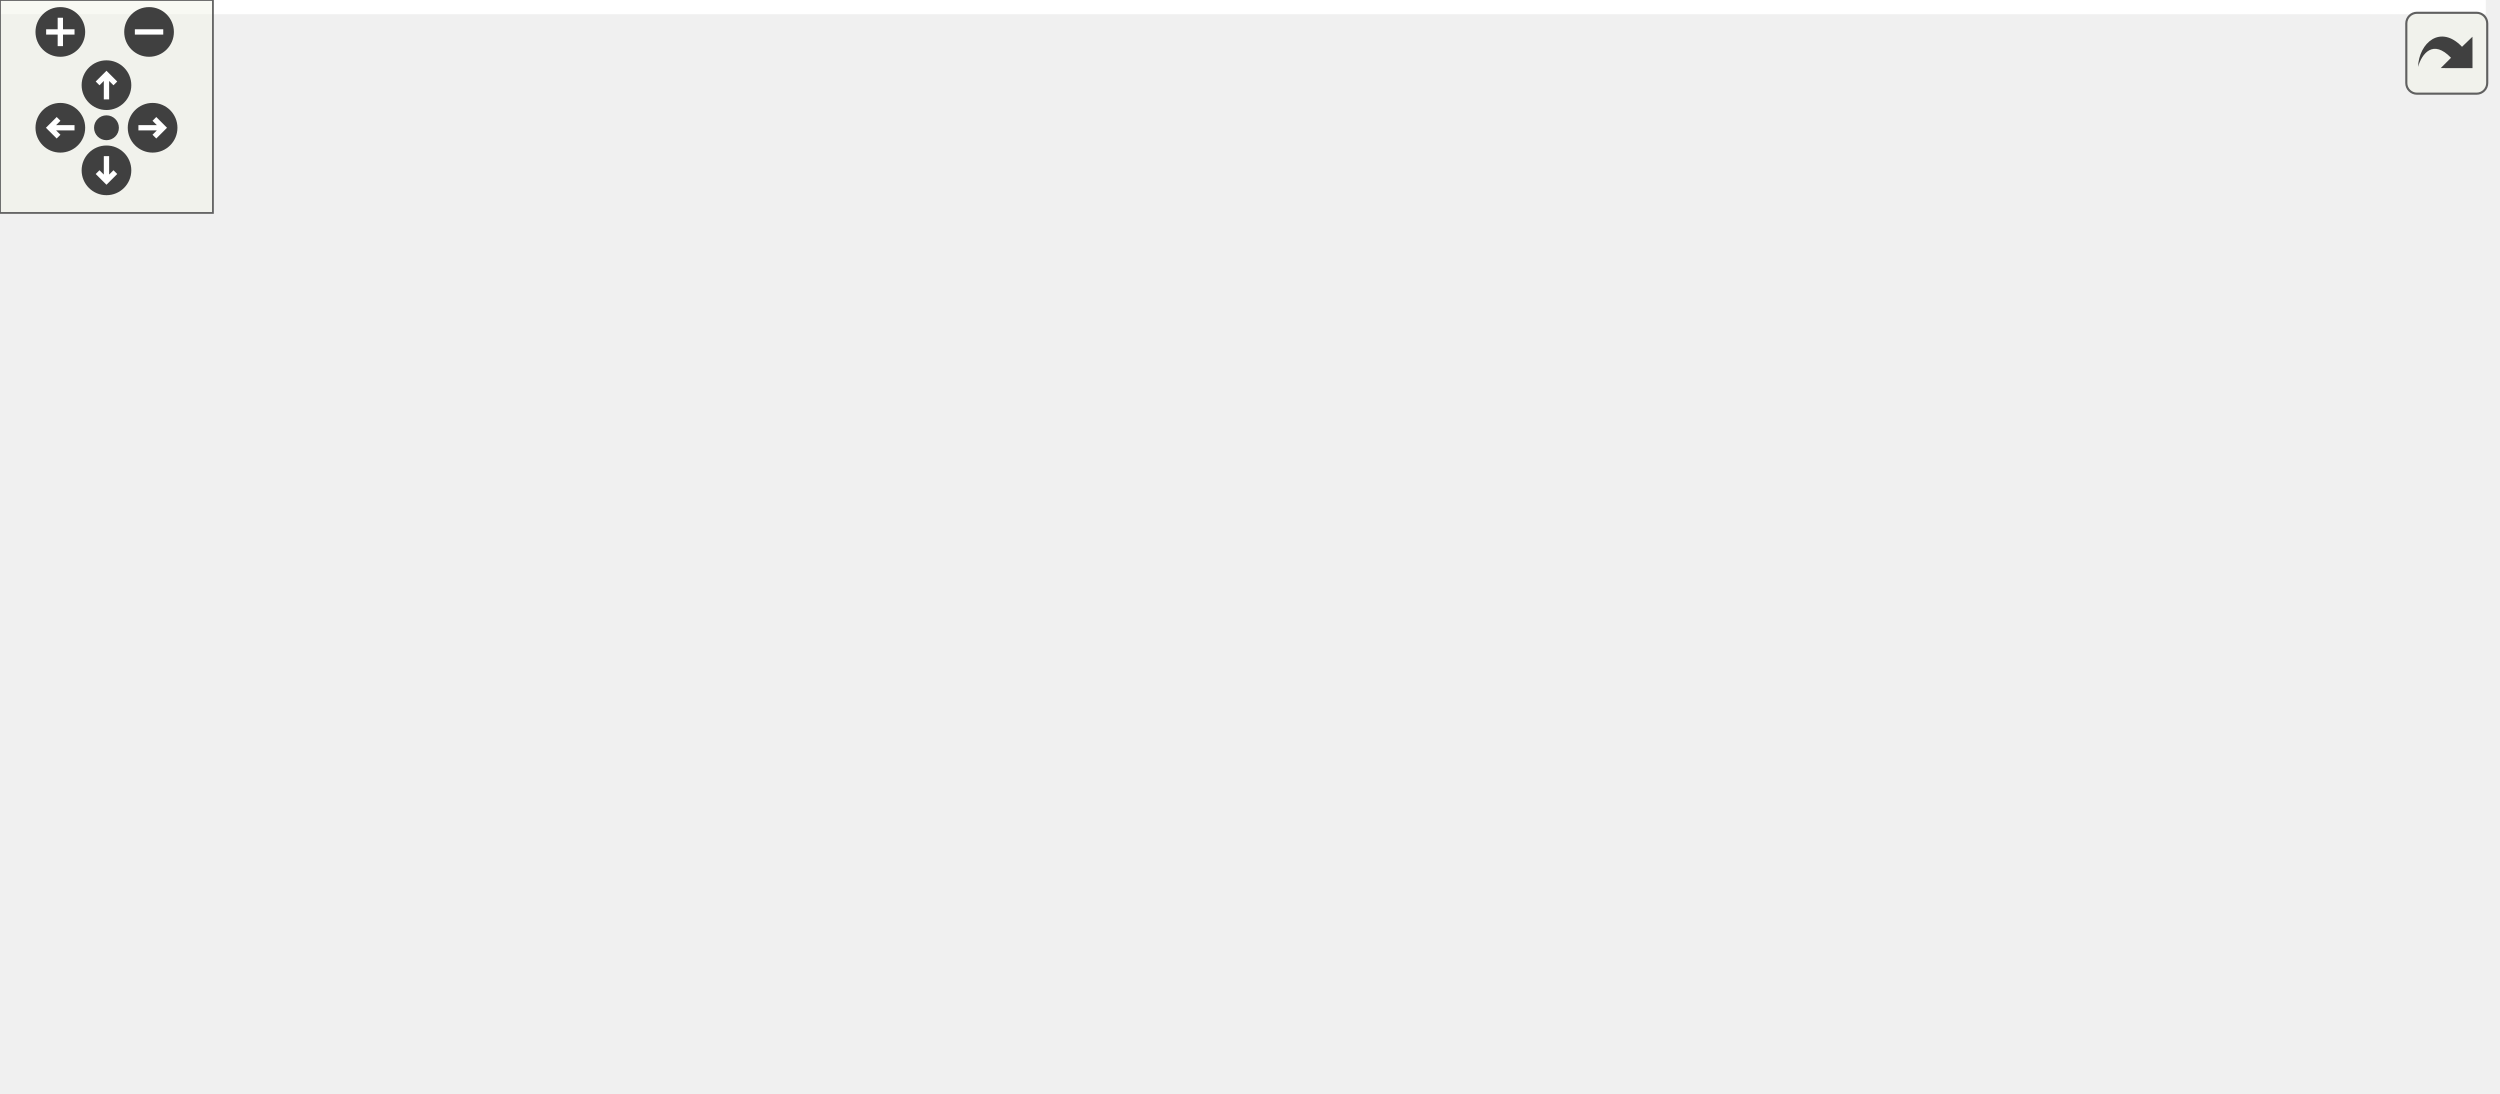
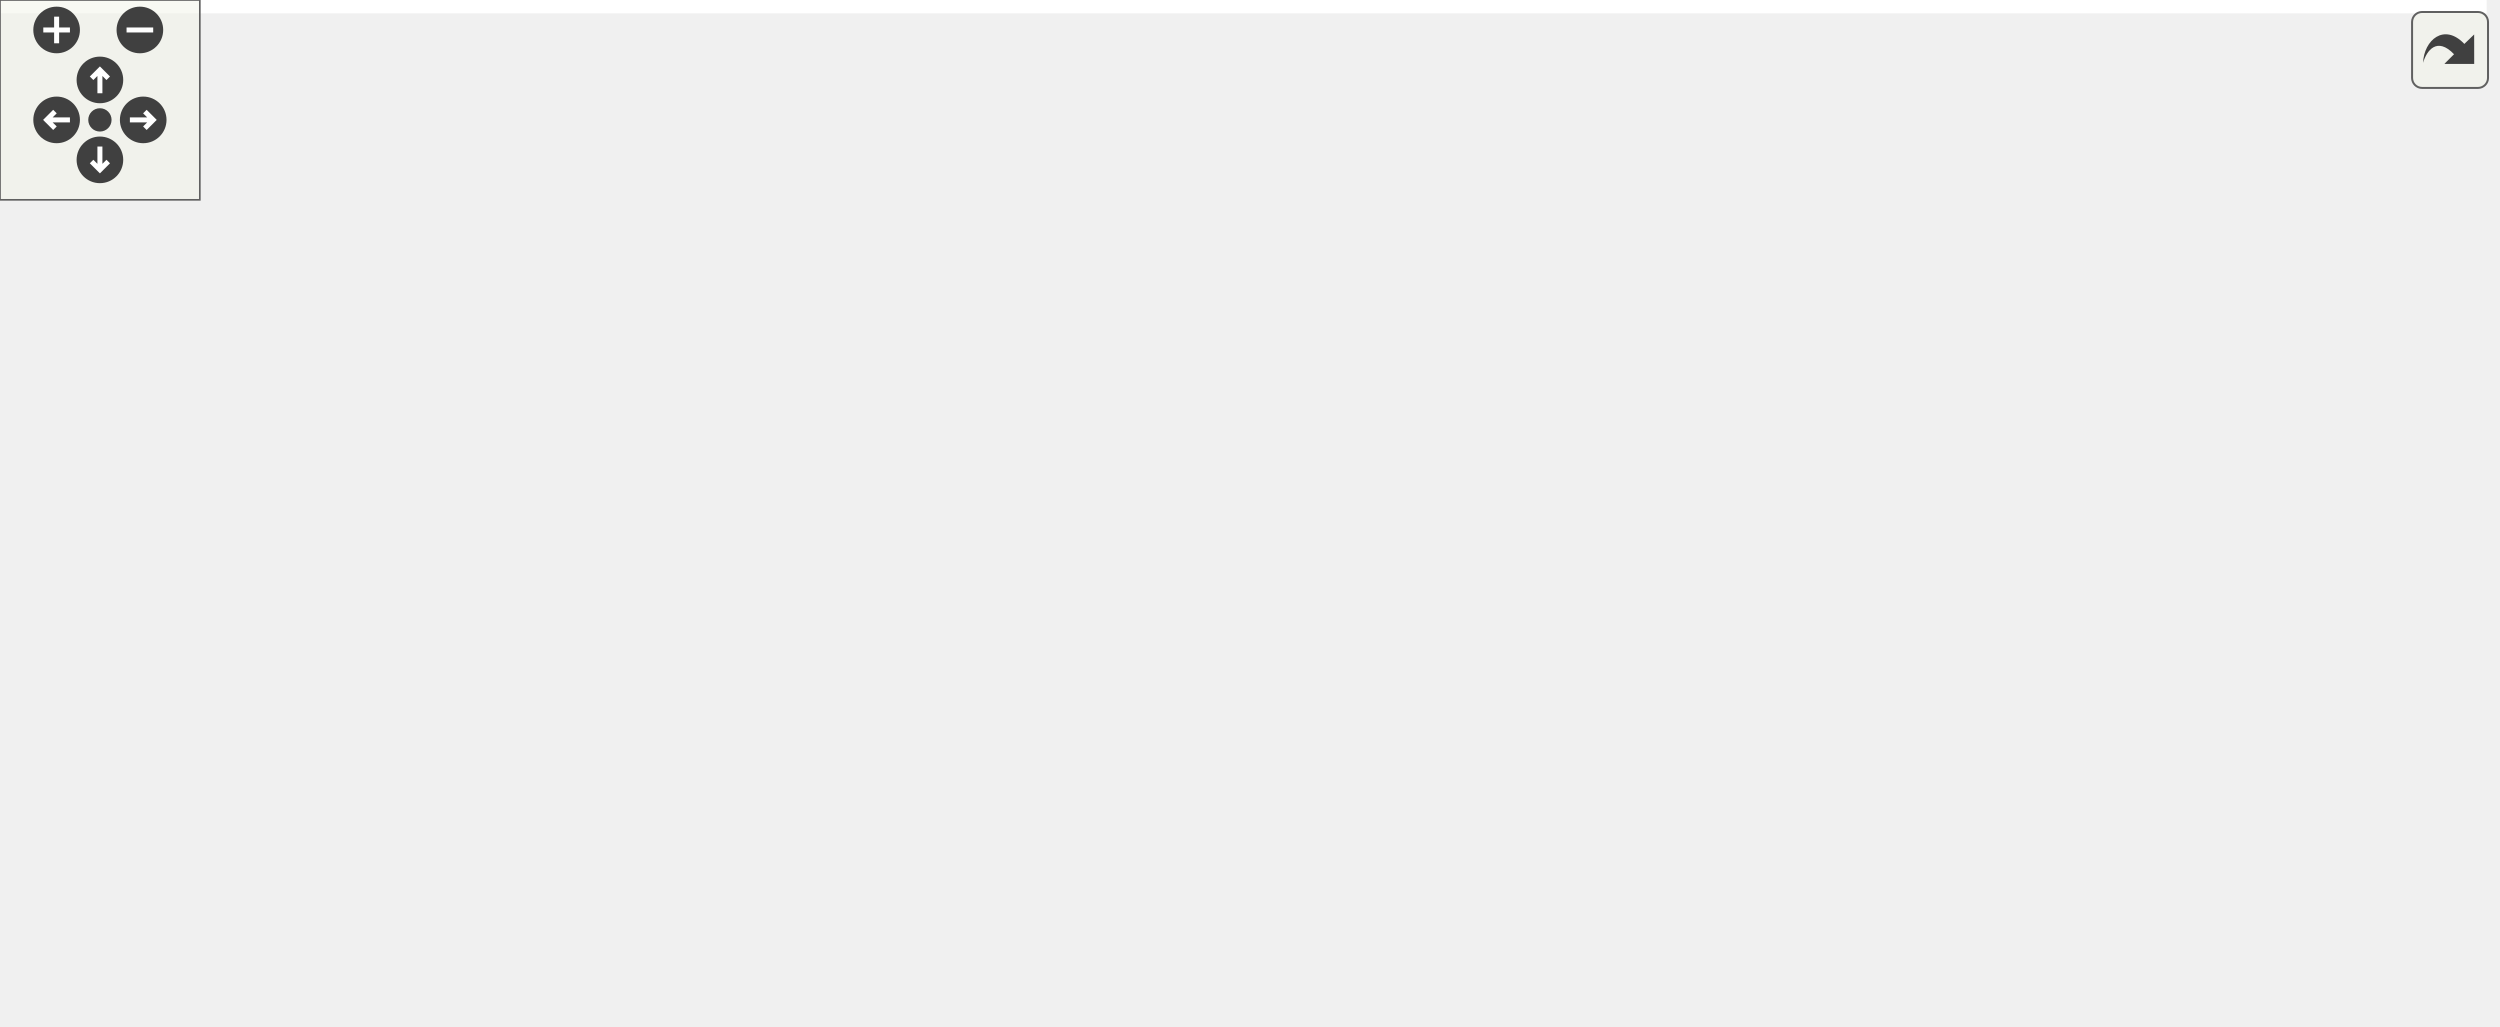
<svg xmlns="http://www.w3.org/2000/svg" xmlns:xlink="http://www.w3.org/1999/xlink" id="main" version="1.1" xml:space="preserve">
  <style type="text/css">
.edge:hover path { stroke: red; }
.edge:hover polygon { stroke: red; fill: red; }
</style>
  <defs>
    <circle id="rim" cx="0" cy="0" r="7" />
    <circle id="rim2" cx="0" cy="0" r="3.5" />
    <g id="zoomPlus">
      <use xlink:href="#rim" fill="#404040">
        <set attributeName="fill" to="#808080" begin="zoomplus.mouseover" end="zoomplus.mouseout" />
      </use>
      <path d="M-4,0h8M0,-4v8" fill="none" stroke="white" stroke-width="1.5" pointer-events="none" />
    </g>
    <g id="zoomMin">
      <use xlink:href="#rim" fill="#404040">
        <set attributeName="fill" to="#808080" begin="zoomminus.mouseover" end="zoomminus.mouseout" />
      </use>
      <path d="M-4,0h8" fill="none" stroke="white" stroke-width="1.5" pointer-events="none" />
    </g>
    <g id="dirArrow">
      <path fill="none" stroke="white" stroke-width="1.5" d="M0,-3.0v7 M-2.5,-0.5L0,-3.0L2.5,-0.5" />
    </g>
    <g id="resetDef">
      <use xlink:href="#rim2" fill="#404040">
        <set attributeName="fill" to="#808080" begin="reset.mouseover" end="reset.mouseout" />
      </use>
    </g>
  </defs>
  <svg id="graph" class="graph">
    <g id="viewport">
-       <polygon fill="white" stroke="none" points="-4,4 -4,-248 700.439,-248 700.439,4 -4,4" />
+       <polygon fill="white" stroke="none" points="-4,4 -4,-248 746.665,-248 746.665,4 -4,4" />
      <g id="node1" class="node">
-         <polygon fill="#bfbfbf" stroke="black" points="275,-224.5 275,-243.5 351,-243.5 351,-224.5 275,-224.5" />
-         <text text-anchor="middle" x="313" y="-231.5" font-family="Helvetica,sans-Serif" font-size="10.00">src/process.h</text>
+         <polygon fill="#bfbfbf" stroke="black" points="228.5,-224.5 228.5,-243.5 304.5,-243.5 304.5,-224.5 228.5,-224.5" />
+         <text text-anchor="middle" x="266.5" y="-231.5" font-family="Helvetica,sans-Serif" font-size="10.00">src/process.h</text>
      </g>
      <g id="node2" class="node">
        <g id="a_node2">
          <a xlink:href="process_8c.html" target="_top" xlink:title="implementation of ceptr processing: instructions and run tree reduction ">
-             <polygon fill="white" stroke="black" points="176,-168.5 176,-187.5 252,-187.5 252,-168.5 176,-168.5" />
-             <text text-anchor="middle" x="214" y="-175.5" font-family="Helvetica,sans-Serif" font-size="10.00">src/process.c</text>
+             <polygon fill="white" stroke="black" points="129.5,-168.5 129.5,-187.5 205.5,-187.5 205.5,-168.5 129.5,-168.5" />
+             <text text-anchor="middle" x="167.5" y="-175.5" font-family="Helvetica,sans-Serif" font-size="10.00">src/process.c</text>
          </a>
        </g>
      </g>
      <g id="edge1" class="edge">
-         <path fill="none" stroke="midnightblue" d="M288.163,-219.453C269.886,-209.483 245.584,-196.228 229.867,-187.655" />
-         <polygon fill="midnightblue" stroke="midnightblue" points="286.639,-222.608 297.094,-224.324 289.991,-216.463 286.639,-222.608" />
+         <path fill="none" stroke="midnightblue" d="M241.663,-219.453C223.386,-209.483 199.084,-196.228 183.367,-187.655" />
+         <polygon fill="midnightblue" stroke="midnightblue" points="240.139,-222.608 250.594,-224.324 243.491,-216.463 240.139,-222.608" />
      </g>
      <g id="node3" class="node">
        <g id="a_node3">
          <a xlink:href="receptor_8h.html" target="_top" xlink:title="receptor implementation header file ">
-             <polygon fill="white" stroke="black" points="308.5,-168.5 308.5,-187.5 385.5,-187.5 385.5,-168.5 308.5,-168.5" />
-             <text text-anchor="middle" x="347" y="-175.5" font-family="Helvetica,sans-Serif" font-size="10.00">src/receptor.h</text>
+             <polygon fill="white" stroke="black" points="262,-168.5 262,-187.5 339,-187.5 339,-168.5 262,-168.5" />
+             <text text-anchor="middle" x="300.5" y="-175.5" font-family="Helvetica,sans-Serif" font-size="10.00">src/receptor.h</text>
          </a>
        </g>
      </g>
      <g id="edge2" class="edge">
-         <path fill="none" stroke="midnightblue" d="M323.977,-215.566C329.827,-206.275 336.77,-195.248 341.49,-187.751" />
-         <polygon fill="midnightblue" stroke="midnightblue" points="320.981,-213.756 318.614,-224.083 326.904,-217.486 320.981,-213.756" />
+         <path fill="none" stroke="midnightblue" d="M277.477,-215.566C283.327,-206.275 290.27,-195.248 294.99,-187.751" />
+         <polygon fill="midnightblue" stroke="midnightblue" points="274.481,-213.756 272.114,-224.083 280.404,-217.486 274.481,-213.756" />
      </g>
      <g id="node4" class="node">
        <g id="a_node4">
          <a xlink:href="receptor_8c.html" target="_top" xlink:title="receptor implementation ">
-             <polygon fill="white" stroke="black" points="26.5,-112.5 26.5,-131.5 103.5,-131.5 103.5,-112.5 26.5,-112.5" />
-             <text text-anchor="middle" x="65" y="-119.5" font-family="Helvetica,sans-Serif" font-size="10.00">src/receptor.c</text>
-           </a>
-         </g>
-       </g>
-       <g id="edge23" class="edge">
-         <path fill="none" stroke="midnightblue" d="M303.539,-215.488C294.558,-200.566 279.672,-179.729 261,-168 247.77,-159.689 157.216,-141 103.938,-130.509" />
-         <polygon fill="midnightblue" stroke="midnightblue" points="300.566,-217.341 308.568,-224.285 306.643,-213.867 300.566,-217.341" />
+             <polygon fill="white" stroke="black" points="0,-112.5 0,-131.5 77,-131.5 77,-112.5 0,-112.5" />
+             <text text-anchor="middle" x="38.5" y="-119.5" font-family="Helvetica,sans-Serif" font-size="10.00">src/receptor.c</text>
+           </a>
+         </g>
+       </g>
+       <g id="edge24" class="edge">
+         <path fill="none" stroke="midnightblue" d="M256.967,-215.601C247.94,-200.751 233.026,-179.958 214.5,-168 191.977,-153.462 121.755,-138.388 77.116,-129.901" />
+         <polygon fill="midnightblue" stroke="midnightblue" points="253.991,-217.445 262.028,-224.348 260.05,-213.939 253.991,-217.445" />
+       </g>
+       <g id="node16" class="node">
+         <g id="a_node16">
+           <a xlink:href="process__spec_8h.html" target="_top" xlink:title="spec/process_spec.h">
+             <polygon fill="white" stroke="black" points="532.5,-168.5 532.5,-187.5 642.5,-187.5 642.5,-168.5 532.5,-168.5" />
+             <text text-anchor="middle" x="587.5" y="-175.5" font-family="Helvetica,sans-Serif" font-size="10.00">spec/process_spec.h</text>
+           </a>
+         </g>
+       </g>
+       <g id="edge25" class="edge">
+         <path fill="none" stroke="midnightblue" d="M314.517,-224.922C374.265,-214.871 475.835,-197.785 536.803,-187.529" />
+         <polygon fill="midnightblue" stroke="midnightblue" points="313.864,-221.483 304.583,-226.593 315.026,-228.386 313.864,-221.483" />
+       </g>
+       <g id="edge3" class="edge">
+         <path fill="none" stroke="midnightblue" d="M251.835,-166.97C201.449,-156.585 123.732,-140.567 77.318,-131.001" />
+         <polygon fill="midnightblue" stroke="midnightblue" points="251.34,-170.441 261.841,-169.032 252.753,-163.585 251.34,-170.441" />
+       </g>
+       <g id="node5" class="node">
+         <g id="a_node5">
+           <a xlink:href="tree_8c.html" target="_top" xlink:title="semantic tree pointer implementation ">
+             <polygon fill="white" stroke="black" points="171.5,-112.5 171.5,-131.5 229.5,-131.5 229.5,-112.5 171.5,-112.5" />
+             <text text-anchor="middle" x="200.5" y="-119.5" font-family="Helvetica,sans-Serif" font-size="10.00">src/tree.c</text>
+           </a>
+         </g>
+       </g>
+       <g id="edge4" class="edge">
+         <path fill="none" stroke="midnightblue" d="M275.412,-163.453C256.951,-153.483 232.403,-140.228 216.527,-131.655" />
+         <polygon fill="midnightblue" stroke="midnightblue" points="273.971,-166.652 284.433,-168.324 277.297,-160.493 273.971,-166.652" />
+       </g>
+       <g id="node6" class="node">
+         <g id="a_node6">
+           <a xlink:href="vmhost_8h.html" target="_top" xlink:title="vmhost implementation header file ">
+             <polygon fill="white" stroke="black" points="410.5,-112.5 410.5,-131.5 484.5,-131.5 484.5,-112.5 410.5,-112.5" />
+             <text text-anchor="middle" x="447.5" y="-119.5" font-family="Helvetica,sans-Serif" font-size="10.00">src/vmhost.h</text>
+           </a>
+         </g>
+       </g>
+       <g id="edge5" class="edge">
+         <path fill="none" stroke="midnightblue" d="M333.423,-164.906C361.06,-154.754 399.844,-140.506 424.316,-131.516" />
+         <polygon fill="midnightblue" stroke="midnightblue" points="331.972,-161.71 323.793,-168.444 334.386,-168.281 331.972,-161.71" />
+       </g>
+       <g id="node10" class="node">
+         <g id="a_node10">
+           <a xlink:href="tree__spec_8h.html" target="_top" xlink:title="spec/tree_spec.h">
+             <polygon fill="white" stroke="black" points="129.5,-56.5 129.5,-75.5 221.5,-75.5 221.5,-56.5 129.5,-56.5" />
+             <text text-anchor="middle" x="175.5" y="-63.5" font-family="Helvetica,sans-Serif" font-size="10.00">spec/tree_spec.h</text>
+           </a>
+         </g>
+       </g>
+       <g id="edge9" class="edge">
+         <path fill="none" stroke="midnightblue" d="M251.672,-167.399C216.448,-159.367 173.277,-146.85 162.5,-132 150.198,-115.049 161.958,-89.347 169.785,-75.904" />
+         <polygon fill="midnightblue" stroke="midnightblue" points="251.312,-170.904 261.831,-169.645 252.822,-164.069 251.312,-170.904" />
+       </g>
+       <g id="node11" class="node">
+         <g id="a_node11">
+           <a xlink:href="http__example_8h.html" target="_top" xlink:title="spec/http_example.h">
+             <polygon fill="white" stroke="black" points="247,-112.5 247,-131.5 354,-131.5 354,-112.5 247,-112.5" />
+             <text text-anchor="middle" x="300.5" y="-119.5" font-family="Helvetica,sans-Serif" font-size="10.00">spec/http_example.h</text>
+           </a>
+         </g>
+       </g>
+       <g id="edge11" class="edge">
+         <path fill="none" stroke="midnightblue" d="M300.5,-157.805C300.5,-148.91 300.5,-138.78 300.5,-131.751" />
+         <polygon fill="midnightblue" stroke="midnightblue" points="297,-158.083 300.5,-168.083 304,-158.083 297,-158.083" />
+       </g>
+       <g id="node12" class="node">
+         <g id="a_node12">
+           <a xlink:href="mtree__spec_8h.html" target="_top" xlink:title="spec/mtree_spec.h">
+             <polygon fill="white" stroke="black" points="239.5,-56.5 239.5,-75.5 339.5,-75.5 339.5,-56.5 239.5,-56.5" />
+             <text text-anchor="middle" x="289.5" y="-63.5" font-family="Helvetica,sans-Serif" font-size="10.00">spec/mtree_spec.h</text>
+           </a>
+         </g>
+       </g>
+       <g id="edge18" class="edge">
+         <path fill="none" stroke="midnightblue" d="M328.869,-163.632C350.228,-151.575 374.008,-132.612 362.5,-112 352.557,-94.191 332.35,-82.555 315.711,-75.586" />
+         <polygon fill="midnightblue" stroke="midnightblue" points="327.16,-160.577 319.973,-168.361 330.446,-166.758 327.16,-160.577" />
+       </g>
+       <g id="node13" class="node">
+         <g id="a_node13">
+           <a xlink:href="receptor__spec_8h.html" target="_top" xlink:title="spec/receptor_spec.h">
+             <polygon fill="white" stroke="black" points="1.5,-56.5 1.5,-75.5 111.5,-75.5 111.5,-56.5 1.5,-56.5" />
+             <text text-anchor="middle" x="56.5" y="-63.5" font-family="Helvetica,sans-Serif" font-size="10.00">spec/receptor_spec.h</text>
+           </a>
+         </g>
+       </g>
+       <g id="edge21" class="edge">
+         <path fill="none" stroke="midnightblue" d="M251.902,-165.958C222.601,-158.372 184.982,-146.964 153.5,-132 119.629,-115.9 84.056,-89.124 66.929,-75.511" />
+         <polygon fill="midnightblue" stroke="midnightblue" points="251.343,-169.426 261.895,-168.481 253.056,-162.639 251.343,-169.426" />
+       </g>
+       <g id="node14" class="node">
+         <g id="a_node14">
+           <a xlink:href="semtrex__spec_8h.html" target="_top" xlink:title="spec/semtrex_spec.h">
+             <polygon fill="white" stroke="black" points="613.5,-56.5 613.5,-75.5 723.5,-75.5 723.5,-56.5 613.5,-56.5" />
+             <text text-anchor="middle" x="668.5" y="-63.5" font-family="Helvetica,sans-Serif" font-size="10.00">spec/semtrex_spec.h</text>
+           </a>
+         </g>
+       </g>
+       <g id="edge19" class="edge">
+         <path fill="none" stroke="midnightblue" d="M349.201,-174.963C427.852,-170.898 578.569,-159.661 623.5,-132 645.239,-118.616 659.144,-90.368 665.123,-75.92" />
+         <polygon fill="midnightblue" stroke="midnightblue" points="348.873,-171.475 339.059,-175.468 349.221,-178.466 348.873,-171.475" />
      </g>
      <g id="node15" class="node">
        <g id="a_node15">
-           <a xlink:href="process__spec_8h.html" target="_top" xlink:title="spec/process_spec.h">
-             <polygon fill="white" stroke="black" points="551,-168.5 551,-187.5 661,-187.5 661,-168.5 551,-168.5" />
-             <text text-anchor="middle" x="606" y="-175.5" font-family="Helvetica,sans-Serif" font-size="10.00">spec/process_spec.h</text>
-           </a>
-         </g>
-       </g>
-       <g id="edge24" class="edge">
-         <path fill="none" stroke="midnightblue" d="M360.858,-224.18C415.882,-214.039 505.575,-197.508 559.862,-187.503" />
-         <polygon fill="midnightblue" stroke="midnightblue" points="360.204,-220.741 351.004,-225.996 361.473,-227.625 360.204,-220.741" />
-       </g>
-       <g id="edge3" class="edge">
-         <path fill="none" stroke="midnightblue" d="M298.486,-167.71C243.301,-157.143 154.293,-140.099 103.605,-130.392" />
-         <polygon fill="midnightblue" stroke="midnightblue" points="297.901,-171.161 308.38,-169.605 299.217,-164.286 297.901,-171.161" />
-       </g>
-       <g id="node5" class="node">
-         <g id="a_node5">
-           <a xlink:href="vmhost_8h.html" target="_top" xlink:title="vmhost implementation header file ">
-             <polygon fill="white" stroke="black" points="122,-112.5 122,-131.5 196,-131.5 196,-112.5 122,-112.5" />
-             <text text-anchor="middle" x="159" y="-119.5" font-family="Helvetica,sans-Serif" font-size="10.00">src/vmhost.h</text>
-           </a>
-         </g>
-       </g>
-       <g id="edge4" class="edge">
-         <path fill="none" stroke="midnightblue" d="M307.199,-165.568C271.734,-155.381 220.634,-140.703 188.65,-131.516" />
-         <polygon fill="midnightblue" stroke="midnightblue" points="306.633,-169.047 317.211,-168.444 308.566,-162.319 306.633,-169.047" />
+           <a xlink:href="scape__spec_8h.html" target="_top" xlink:title="spec/scape_spec.h">
+             <polygon fill="white" stroke="black" points="514,-112.5 514,-131.5 615,-131.5 615,-112.5 514,-112.5" />
+             <text text-anchor="middle" x="564.5" y="-119.5" font-family="Helvetica,sans-Serif" font-size="10.00">spec/scape_spec.h</text>
+           </a>
+         </g>
+       </g>
+       <g id="edge22" class="edge">
+         <path fill="none" stroke="midnightblue" d="M349.061,-167.067C398.851,-156.883 475.486,-141.207 522.672,-131.556" />
+         <polygon fill="midnightblue" stroke="midnightblue" points="348.266,-163.657 339.171,-169.09 349.669,-170.515 348.266,-163.657" />
+       </g>
+       <g id="node7" class="node">
+         <g id="a_node7">
+           <a xlink:href="vmhost_8c.html" target="_top" xlink:title="virtual machine host receptor implementation ">
+             <polygon fill="white" stroke="black" points="483.5,-56.5 483.5,-75.5 557.5,-75.5 557.5,-56.5 483.5,-56.5" />
+             <text text-anchor="middle" x="520.5" y="-63.5" font-family="Helvetica,sans-Serif" font-size="10.00">src/vmhost.c</text>
+           </a>
+         </g>
+       </g>
+       <g id="edge6" class="edge">
+         <path fill="none" stroke="midnightblue" d="M467.642,-106.101C480.779,-96.382 497.482,-84.027 508.558,-75.834" />
+         <polygon fill="midnightblue" stroke="midnightblue" points="465.187,-103.563 459.229,-112.324 469.35,-109.191 465.187,-103.563" />
+       </g>
+       <g id="node8" class="node">
+         <g id="a_node8">
+           <a xlink:href="vmhost__spec_8h.html" target="_top" xlink:title="spec/vmhost_spec.h">
+             <polygon fill="white" stroke="black" points="358,-56.5 358,-75.5 465,-75.5 465,-56.5 358,-56.5" />
+             <text text-anchor="middle" x="411.5" y="-63.5" font-family="Helvetica,sans-Serif" font-size="10.00">spec/vmhost_spec.h</text>
+           </a>
+         </g>
+       </g>
+       <g id="edge7" class="edge">
+         <path fill="none" stroke="midnightblue" d="M435.877,-103.566C429.683,-94.275 422.332,-83.248 417.334,-75.751" />
+         <polygon fill="midnightblue" stroke="midnightblue" points="433.096,-105.704 441.555,-112.083 438.92,-101.821 433.096,-105.704" />
      </g>
      <g id="node9" class="node">
        <g id="a_node9">
-           <a xlink:href="tree__spec_8h.html" target="_top" xlink:title="spec/tree_spec.h">
-             <polygon fill="white" stroke="black" points="464,-56.5 464,-75.5 556,-75.5 556,-56.5 464,-56.5" />
-             <text text-anchor="middle" x="510" y="-63.5" font-family="Helvetica,sans-Serif" font-size="10.00">spec/tree_spec.h</text>
+           <a xlink:href="ceptr__specs_8c.html" target="_top" xlink:title="implements a main() entry point for running all the tests ">
+             <polygon fill="white" stroke="black" points="360.5,-0.5 360.5,-19.5 462.5,-19.5 462.5,-0.5 360.5,-0.5" />
+             <text text-anchor="middle" x="411.5" y="-7.5" font-family="Helvetica,sans-Serif" font-size="10.00">spec/ceptr_specs.c</text>
          </a>
        </g>
      </g>
      <g id="edge8" class="edge">
-         <path fill="none" stroke="midnightblue" d="M368.169,-162.714C402.517,-139.535 469.353,-94.43 497.269,-75.591" />
-         <polygon fill="midnightblue" stroke="midnightblue" points="366.122,-159.873 359.79,-168.368 370.037,-165.676 366.122,-159.873" />
-       </g>
-       <g id="node10" class="node">
-         <g id="a_node10">
-           <a xlink:href="http__example_8h.html" target="_top" xlink:title="spec/http_example.h">
-             <polygon fill="white" stroke="black" points="252.5,-112.5 252.5,-131.5 359.5,-131.5 359.5,-112.5 252.5,-112.5" />
-             <text text-anchor="middle" x="306" y="-119.5" font-family="Helvetica,sans-Serif" font-size="10.00">spec/http_example.h</text>
-           </a>
-         </g>
+         <path fill="none" stroke="midnightblue" d="M411.5,-45.804C411.5,-36.91 411.5,-26.78 411.5,-19.751" />
+         <polygon fill="midnightblue" stroke="midnightblue" points="408,-46.083 411.5,-56.083 415,-46.083 408,-46.083" />
      </g>
      <g id="edge10" class="edge">
-         <path fill="none" stroke="midnightblue" d="M333.983,-159.855C326.883,-150.505 318.396,-139.327 312.644,-131.751" />
-         <polygon fill="midnightblue" stroke="midnightblue" points="331.395,-162.235 340.23,-168.083 336.97,-158.002 331.395,-162.235" />
-       </g>
-       <g id="node11" class="node">
-         <g id="a_node11">
-           <a xlink:href="mtree__spec_8h.html" target="_top" xlink:title="spec/mtree_spec.h">
-             <polygon fill="white" stroke="black" points="218,-56.5 218,-75.5 318,-75.5 318,-56.5 218,-56.5" />
-             <text text-anchor="middle" x="268" y="-63.5" font-family="Helvetica,sans-Serif" font-size="10.00">spec/mtree_spec.h</text>
-           </a>
-         </g>
+         <path fill="none" stroke="midnightblue" d="M222.906,-54.153C267.497,-43.95 333.354,-28.881 374.28,-19.516" />
+         <polygon fill="midnightblue" stroke="midnightblue" points="221.862,-50.801 212.895,-56.444 223.424,-57.625 221.862,-50.801" />
      </g>
      <g id="edge17" class="edge">
-         <path fill="none" stroke="midnightblue" d="M298.544,-168.334C277.766,-161.958 255.448,-150.95 243,-132 230.918,-113.608 248.651,-88.514 259.912,-75.543" />
-         <polygon fill="midnightblue" stroke="midnightblue" points="297.683,-171.728 308.255,-171.028 299.555,-164.982 297.683,-171.728" />
-       </g>
-       <g id="node12" class="node">
-         <g id="a_node12">
-           <a xlink:href="receptor__spec_8h.html" target="_top" xlink:title="spec/receptor_spec.h">
-             <polygon fill="white" stroke="black" points="336,-56.5 336,-75.5 446,-75.5 446,-56.5 336,-56.5" />
-             <text text-anchor="middle" x="391" y="-63.5" font-family="Helvetica,sans-Serif" font-size="10.00">spec/receptor_spec.h</text>
-           </a>
-         </g>
+         <path fill="none" stroke="midnightblue" d="M327.505,-107.862C348.088,-97.849 375.845,-84.346 393.71,-75.654" />
+         <polygon fill="midnightblue" stroke="midnightblue" points="325.795,-104.802 318.334,-112.324 328.858,-111.097 325.795,-104.802" />
+       </g>
+       <g id="edge12" class="edge">
+         <path fill="none" stroke="midnightblue" d="M271.259,-108.368C247.85,-98.255 215.659,-84.349 195.214,-75.516" />
+         <polygon fill="midnightblue" stroke="midnightblue" points="270.125,-111.691 280.693,-112.444 272.901,-105.265 270.125,-111.691" />
+       </g>
+       <g id="edge13" class="edge">
+         <path fill="none" stroke="midnightblue" d="M296.65,-102.101C294.824,-93.136 292.73,-82.858 291.283,-75.751" />
+         <polygon fill="midnightblue" stroke="midnightblue" points="293.258,-102.983 298.684,-112.083 300.117,-101.586 293.258,-102.983" />
+       </g>
+       <g id="edge15" class="edge">
+         <path fill="none" stroke="midnightblue" d="M252.068,-110.281C205.959,-100.077 137.473,-84.92 94.982,-75.516" />
+         <polygon fill="midnightblue" stroke="midnightblue" points="251.317,-113.7 261.837,-112.444 252.83,-106.865 251.317,-113.7" />
+       </g>
+       <g id="edge14" class="edge">
+         <path fill="none" stroke="midnightblue" d="M318.039,-52.368C340.886,-42.255 372.305,-28.349 392.259,-19.516" />
+         <polygon fill="midnightblue" stroke="midnightblue" points="316.559,-49.196 308.831,-56.444 319.392,-55.596 316.559,-49.196" />
+       </g>
+       <g id="edge16" class="edge">
+         <path fill="none" stroke="midnightblue" d="M121.858,-55.058C190.629,-44.597 297.438,-28.35 360.328,-18.784" />
+         <polygon fill="midnightblue" stroke="midnightblue" points="120.939,-51.658 111.579,-56.622 121.992,-58.578 120.939,-51.658" />
      </g>
      <g id="edge20" class="edge">
-         <path fill="none" stroke="midnightblue" d="M355.66,-159.472C359.613,-151.219 364.24,-141.19 368,-132 376.159,-112.058 384.215,-88.024 388.28,-75.512" />
-         <polygon fill="midnightblue" stroke="midnightblue" points="352.504,-157.959 351.276,-168.482 358.798,-161.022 352.504,-157.959" />
-       </g>
-       <g id="node13" class="node">
-         <g id="a_node13">
-           <a xlink:href="semtrex__spec_8h.html" target="_top" xlink:title="spec/semtrex_spec.h">
-             <polygon fill="white" stroke="black" points="574,-112.5 574,-131.5 684,-131.5 684,-112.5 574,-112.5" />
-             <text text-anchor="middle" x="629" y="-119.5" font-family="Helvetica,sans-Serif" font-size="10.00">spec/semtrex_spec.h</text>
-           </a>
-         </g>
-       </g>
-       <g id="edge18" class="edge">
-         <path fill="none" stroke="midnightblue" d="M395.469,-167.719C448.518,-157.56 532.857,-141.41 584.345,-131.551" />
-         <polygon fill="midnightblue" stroke="midnightblue" points="394.783,-164.286 385.62,-169.605 396.099,-171.161 394.783,-164.286" />
-       </g>
-       <g id="node14" class="node">
-         <g id="a_node14">
-           <a xlink:href="scape__spec_8h.html" target="_top" xlink:title="spec/scape_spec.h">
-             <polygon fill="white" stroke="black" points="454.5,-112.5 454.5,-131.5 555.5,-131.5 555.5,-112.5 454.5,-112.5" />
-             <text text-anchor="middle" x="505" y="-119.5" font-family="Helvetica,sans-Serif" font-size="10.00">spec/scape_spec.h</text>
-           </a>
-         </g>
-       </g>
-       <g id="edge21" class="edge">
-         <path fill="none" stroke="midnightblue" d="M381.608,-165.172C411.359,-155.004 453.547,-140.585 480.082,-131.516" />
-         <polygon fill="midnightblue" stroke="midnightblue" points="380.366,-161.898 372.036,-168.444 382.63,-168.521 380.366,-161.898" />
-       </g>
-       <g id="node6" class="node">
-         <g id="a_node6">
-           <a xlink:href="vmhost_8c.html" target="_top" xlink:title="virtual machine host receptor implementation ">
-             <polygon fill="white" stroke="black" points="0,-56.5 0,-75.5 74,-75.5 74,-56.5 0,-56.5" />
-             <text text-anchor="middle" x="37" y="-63.5" font-family="Helvetica,sans-Serif" font-size="10.00">src/vmhost.c</text>
-           </a>
-         </g>
-       </g>
-       <g id="edge5" class="edge">
-         <path fill="none" stroke="midnightblue" d="M130.461,-108.368C107.614,-98.255 76.195,-84.349 56.241,-75.516" />
-         <polygon fill="midnightblue" stroke="midnightblue" points="129.108,-111.597 139.669,-112.444 131.941,-105.196 129.108,-111.597" />
-       </g>
-       <g id="node7" class="node">
-         <g id="a_node7">
-           <a xlink:href="vmhost__spec_8h.html" target="_top" xlink:title="spec/vmhost_spec.h">
-             <polygon fill="white" stroke="black" points="92.5,-56.5 92.5,-75.5 199.5,-75.5 199.5,-56.5 92.5,-56.5" />
-             <text text-anchor="middle" x="146" y="-63.5" font-family="Helvetica,sans-Serif" font-size="10.00">spec/vmhost_spec.h</text>
-           </a>
-         </g>
-       </g>
-       <g id="edge6" class="edge">
-         <path fill="none" stroke="midnightblue" d="M154.45,-102.101C152.292,-93.136 149.818,-82.858 148.107,-75.751" />
-         <polygon fill="midnightblue" stroke="midnightblue" points="151.11,-103.18 156.853,-112.083 157.915,-101.542 151.11,-103.18" />
-       </g>
-       <g id="node8" class="node">
-         <g id="a_node8">
-           <a xlink:href="ceptr__specs_8c.html" target="_top" xlink:title="implements a main() entry point for running all the tests ">
-             <polygon fill="white" stroke="black" points="459,-0.5 459,-19.5 561,-19.5 561,-0.5 459,-0.5" />
-             <text text-anchor="middle" x="510" y="-7.5" font-family="Helvetica,sans-Serif" font-size="10.00">spec/ceptr_specs.c</text>
-           </a>
-         </g>
-       </g>
-       <g id="edge7" class="edge">
-         <path fill="none" stroke="midnightblue" d="M209.839,-55.529C280.63,-45.028 393.431,-28.293 458.719,-18.608" />
-         <polygon fill="midnightblue" stroke="midnightblue" points="209.088,-52.102 199.709,-57.032 210.115,-59.027 209.088,-52.102" />
-       </g>
-       <g id="edge9" class="edge">
-         <path fill="none" stroke="midnightblue" d="M510,-45.804C510,-36.91 510,-26.78 510,-19.751" />
-         <polygon fill="midnightblue" stroke="midnightblue" points="506.5,-46.083 510,-56.083 513.5,-46.083 506.5,-46.083" />
-       </g>
-       <g id="edge16" class="edge">
-         <path fill="none" stroke="midnightblue" d="M270.954,-109.172C240.826,-99.004 198.104,-84.585 171.234,-75.516" />
-         <polygon fill="midnightblue" stroke="midnightblue" points="270.053,-112.562 280.648,-112.444 272.292,-105.929 270.053,-112.562" />
-       </g>
-       <g id="edge11" class="edge">
-         <path fill="none" stroke="midnightblue" d="M348.201,-109.829C386.718,-99.633 442.822,-84.782 477.827,-75.516" />
-         <polygon fill="midnightblue" stroke="midnightblue" points="347.096,-106.501 338.324,-112.444 348.887,-113.268 347.096,-106.501" />
-       </g>
-       <g id="edge12" class="edge">
-         <path fill="none" stroke="midnightblue" d="M293.935,-103.855C287.355,-94.505 279.489,-83.326 274.158,-75.751" />
-         <polygon fill="midnightblue" stroke="midnightblue" points="291.108,-105.919 299.725,-112.083 296.832,-101.891 291.108,-105.919" />
-       </g>
-       <g id="edge14" class="edge">
-         <path fill="none" stroke="midnightblue" d="M328.194,-106.901C343.78,-96.999 364.13,-84.07 377.377,-75.654" />
-         <polygon fill="midnightblue" stroke="midnightblue" points="326.221,-104.007 319.657,-112.324 329.974,-109.916 326.221,-104.007" />
-       </g>
-       <g id="edge13" class="edge">
-         <path fill="none" stroke="midnightblue" d="M316.323,-54.217C362.051,-44.013 429.779,-28.901 471.834,-19.516" />
-         <polygon fill="midnightblue" stroke="midnightblue" points="315.343,-50.85 306.346,-56.444 316.868,-57.682 315.343,-50.85" />
-       </g>
-       <g id="edge15" class="edge">
-         <path fill="none" stroke="midnightblue" d="M419.137,-52.232C441.396,-42.131 471.856,-28.309 491.232,-19.516" />
-         <polygon fill="midnightblue" stroke="midnightblue" points="417.516,-49.124 409.856,-56.444 420.409,-55.498 417.516,-49.124" />
-       </g>
-       <g id="edge19" class="edge">
-         <path fill="none" stroke="midnightblue" d="M618.669,-103.575C609.84,-89.63 596.181,-70.137 581,-56 564.66,-40.783 542.491,-27.682 527.296,-19.602" />
-         <polygon fill="midnightblue" stroke="midnightblue" points="615.755,-105.517 623.97,-112.208 621.72,-101.855 615.755,-105.517" />
-       </g>
-       <g id="edge22" class="edge">
-         <path fill="none" stroke="midnightblue" d="M533.288,-107.379C545.394,-99.933 558.272,-89.457 565,-76 576.503,-52.994 546.96,-31.233 526.855,-19.653" />
-         <polygon fill="midnightblue" stroke="midnightblue" points="531.267,-104.502 524.296,-112.48 534.721,-110.59 531.267,-104.502" />
-       </g>
-       <g id="edge25" class="edge">
-         <path fill="none" stroke="midnightblue" d="M646.711,-165.052C675.392,-154.285 706.471,-136.392 693,-112 663.439,-58.474 593.511,-31.654 549.162,-19.573" />
-         <polygon fill="midnightblue" stroke="midnightblue" points="645.409,-161.8 637.144,-168.43 647.739,-168.401 645.409,-161.8" />
+         <path fill="none" stroke="midnightblue" d="M617.793,-54.346C569.224,-44.141 496.881,-28.94 452.032,-19.516" />
+         <polygon fill="midnightblue" stroke="midnightblue" points="617.272,-57.812 627.778,-56.444 618.711,-50.962 617.272,-57.812" />
+       </g>
+       <g id="edge23" class="edge">
+         <path fill="none" stroke="midnightblue" d="M570.727,-102.792C574.338,-88.634 576.441,-69.237 566.5,-56 553.88,-39.195 502.834,-26.634 462.725,-19.113" />
+         <polygon fill="midnightblue" stroke="midnightblue" points="567.363,-101.825 567.846,-112.409 574.069,-103.834 567.363,-101.825" />
+       </g>
+       <g id="edge26" class="edge">
+         <path fill="none" stroke="midnightblue" d="M623.552,-164.952C678.392,-144.79 772.4,-101.884 732.5,-56 698.158,-16.508 544.266,-10.648 462.673,-10.396" />
+         <polygon fill="midnightblue" stroke="midnightblue" points="622.04,-161.776 613.809,-168.448 624.404,-168.365 622.04,-161.776" />
      </g>
    </g>
  </svg>
  <g id="navigator" transform="translate(0 0)" fill="#404254">
    <rect fill="#f2f5e9" fill-opacity="0.5" stroke="#606060" stroke-width=".5" x="0" y="0" width="60" height="60" />
    <use id="zoomplus" xlink:href="#zoomPlus" x="17" y="9" />
    <use id="zoomminus" xlink:href="#zoomMin" x="42" y="9" />
    <use id="reset" xlink:href="#resetDef" x="30" y="36" />
    <g id="arrowUp" xlink:href="#dirArrow" transform="translate(30 24)">
      <use xlink:href="#rim" fill="#404040">
        <set attributeName="fill" to="#808080" begin="arrowUp.mouseover" end="arrowUp.mouseout" />
      </use>
      <path fill="none" stroke="white" stroke-width="1.5" d="M0,-3.0v7 M-2.5,-0.5L0,-3.0L2.5,-0.5" />
    </g>
    <g id="arrowRight" xlink:href="#dirArrow" transform="rotate(90) translate(36 -43)">
      <use xlink:href="#rim" fill="#404040">
        <set attributeName="fill" to="#808080" begin="arrowRight.mouseover" end="arrowRight.mouseout" />
      </use>
      <path fill="none" stroke="white" stroke-width="1.5" d="M0,-3.0v7 M-2.5,-0.5L0,-3.0L2.5,-0.5" />
    </g>
    <g id="arrowDown" xlink:href="#dirArrow" transform="rotate(180) translate(-30 -48)">
      <use xlink:href="#rim" fill="#404040">
        <set attributeName="fill" to="#808080" begin="arrowDown.mouseover" end="arrowDown.mouseout" />
      </use>
      <path fill="none" stroke="white" stroke-width="1.5" d="M0,-3.0v7 M-2.5,-0.5L0,-3.0L2.5,-0.5" />
    </g>
    <g id="arrowLeft" xlink:href="#dirArrow" transform="rotate(270) translate(-36 17)">
      <use xlink:href="#rim" fill="#404040">
        <set attributeName="fill" to="#808080" begin="arrowLeft.mouseover" end="arrowLeft.mouseout" />
      </use>
      <path fill="none" stroke="white" stroke-width="1.5" d="M0,-3.0v7 M-2.5,-0.5L0,-3.0L2.5,-0.5" />
    </g>
  </g>
  <svg viewBox="0 0 15 15" width="100%" height="30px" preserveAspectRatio="xMaxYMin meet">
    <g id="arrow_out" transform="scale(0.3 0.3)">
      <a xlink:href="process_8h__dep__incl_org.svg" target="_base">
        <rect id="button" ry="5" rx="5" y="6" x="6" height="38" width="38" fill="#f2f5e9" fill-opacity="0.5" stroke="#606060" stroke-width="1.0" />
        <path id="arrow" d="M 11.5,31.437 C 11.94,20.098 22.043,11.323 32.159,21.979 L 37.069,17.246 C 37.069,17.246 37.088,32 37.088,32 L 22.16,31.978 C 22.16,31.978 26.998,27.14 26.998,27.14 C 18.529,18.264 13.292,25.23 11.5,31.437 z" style="fill:#404040;" />
      </a>
    </g>
  </svg>
</svg>
